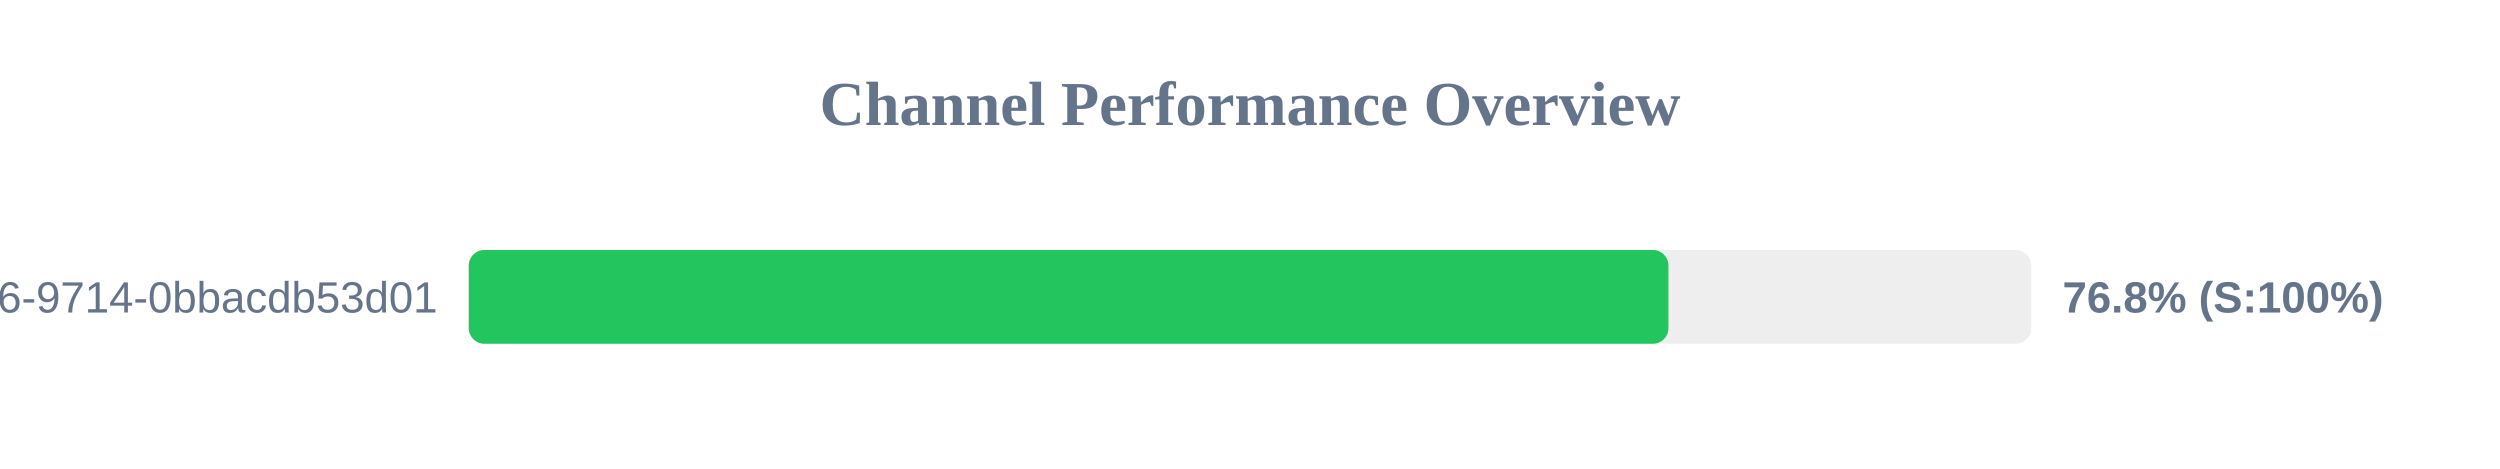
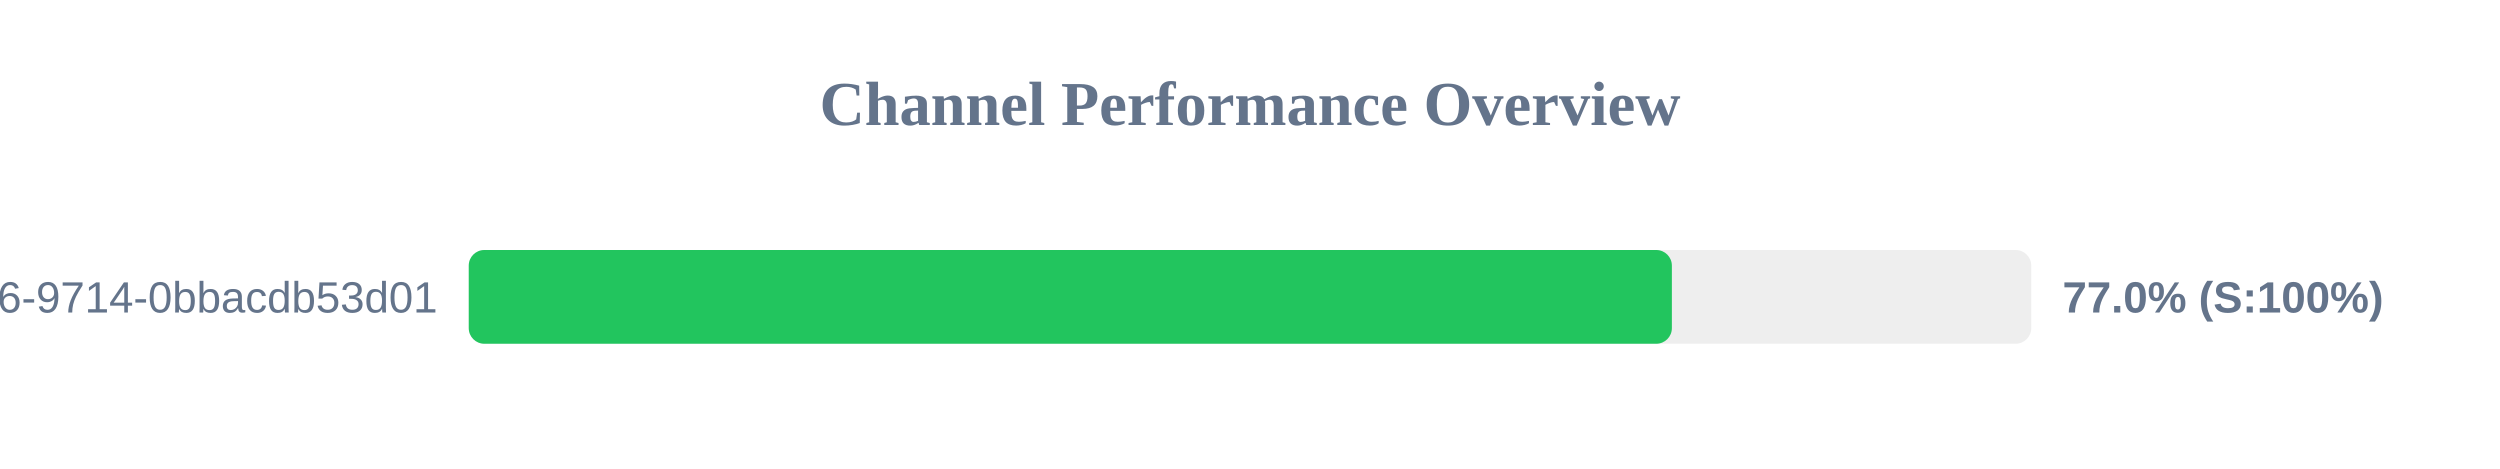
<svg xmlns="http://www.w3.org/2000/svg" width="800" height="150" version="1.1">
  <style>
        .row { font: 14px Arial; fill: #64748b; }
        .score { font: bold 14px Arial; fill: #64748b; }
    </style>
  <text x="400" y="40" text-anchor="middle" font-size="20px" font-weight="bold" fill="#64748b">Channel Performance Overview</text>
  <rect x="150" y="80" width="500" height="30" fill="#eee" rx="5" />
-   <rect x="150" y="80" width="383.9" height="30" fill="#22c55e" rx="5" />
+   <rect x="150" y="80" width="385.0" height="30" fill="#22c55e" rx="5" />
  <text x="140" y="100" text-anchor="end" class="row">?uuid=23125f6e-ec56-4c26-9714-0bbacdb53d01</text>
-   <text x="660" y="100" text-anchor="start" class="score">76.8% (S:100%)</text>
+   <text x="660" y="100" text-anchor="start" class="score">77.0% (S:100%)</text>
</svg>
